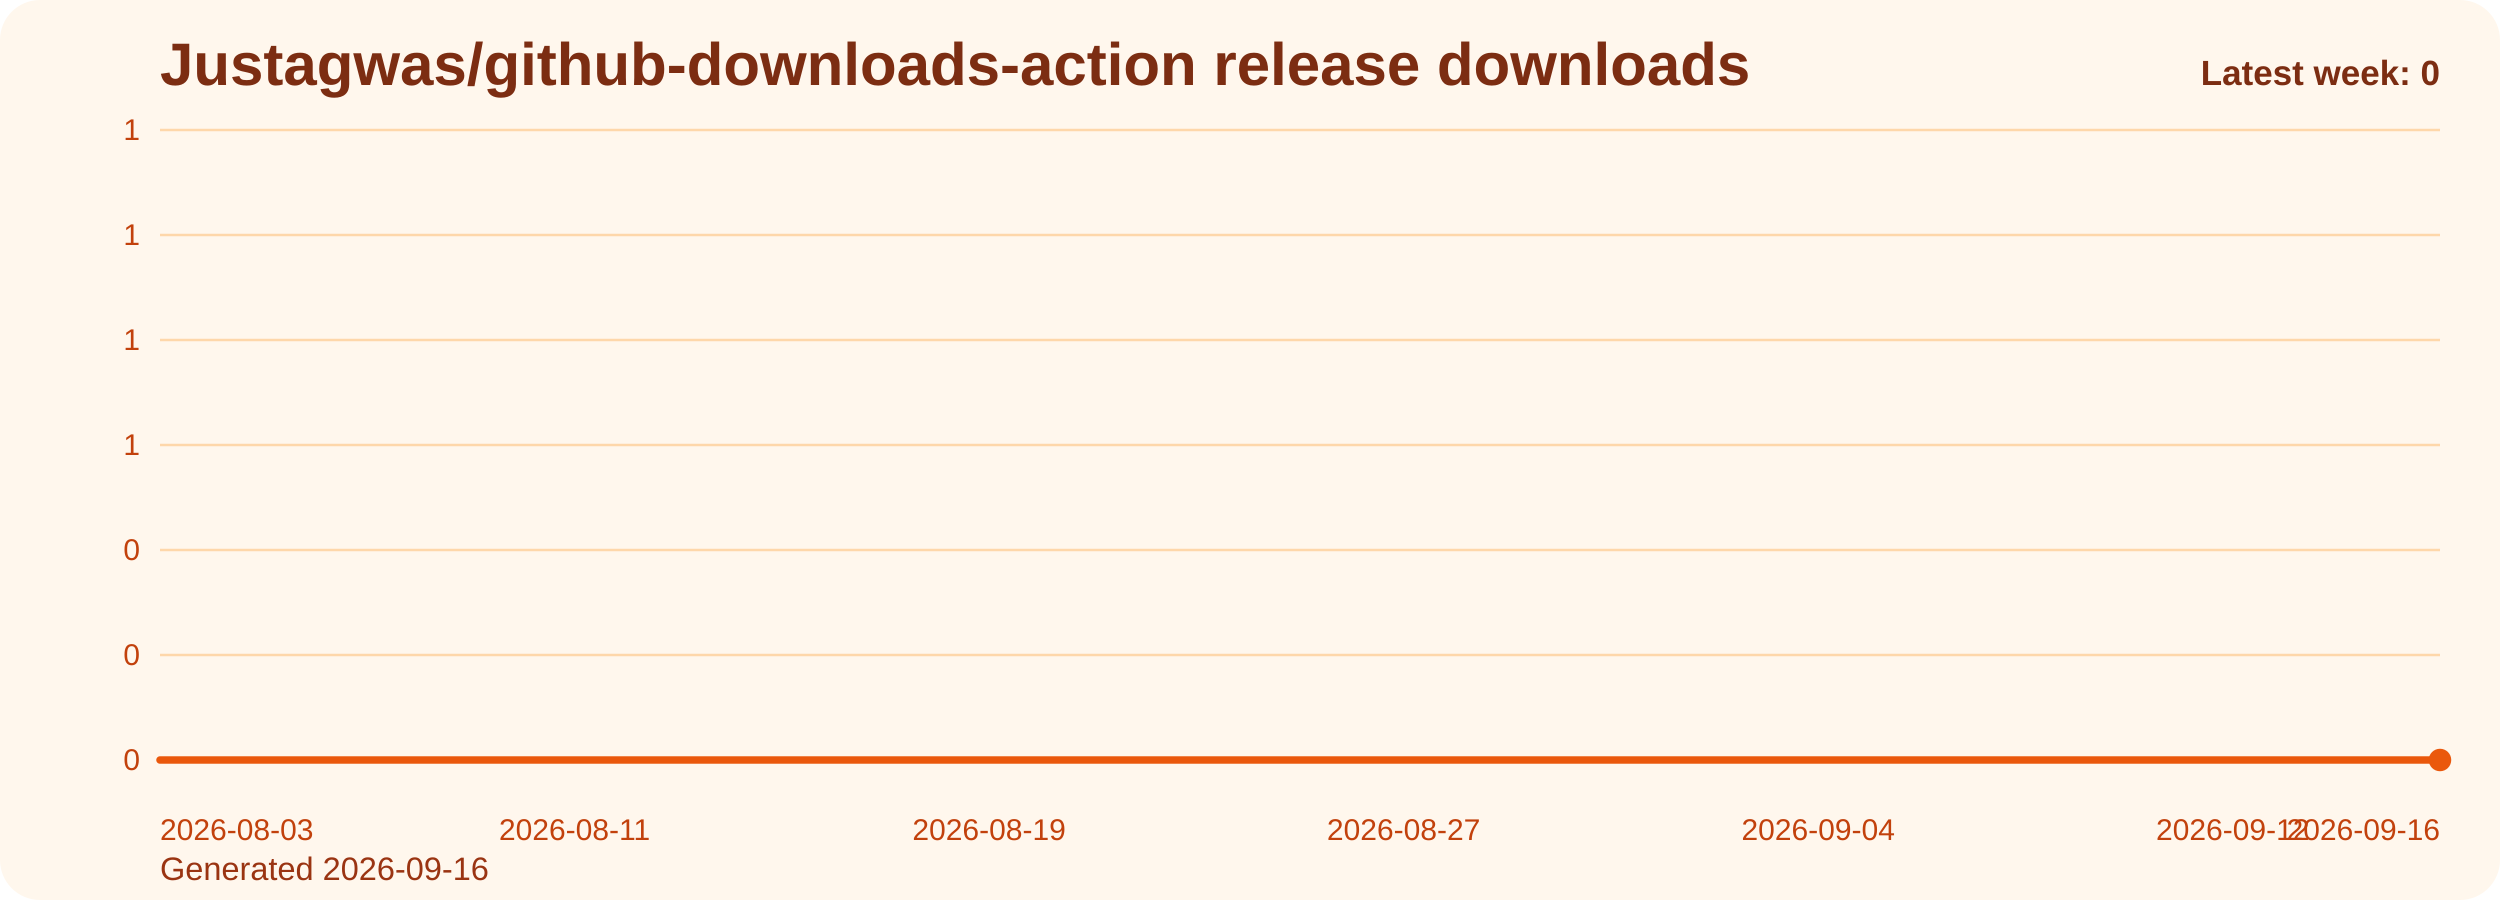
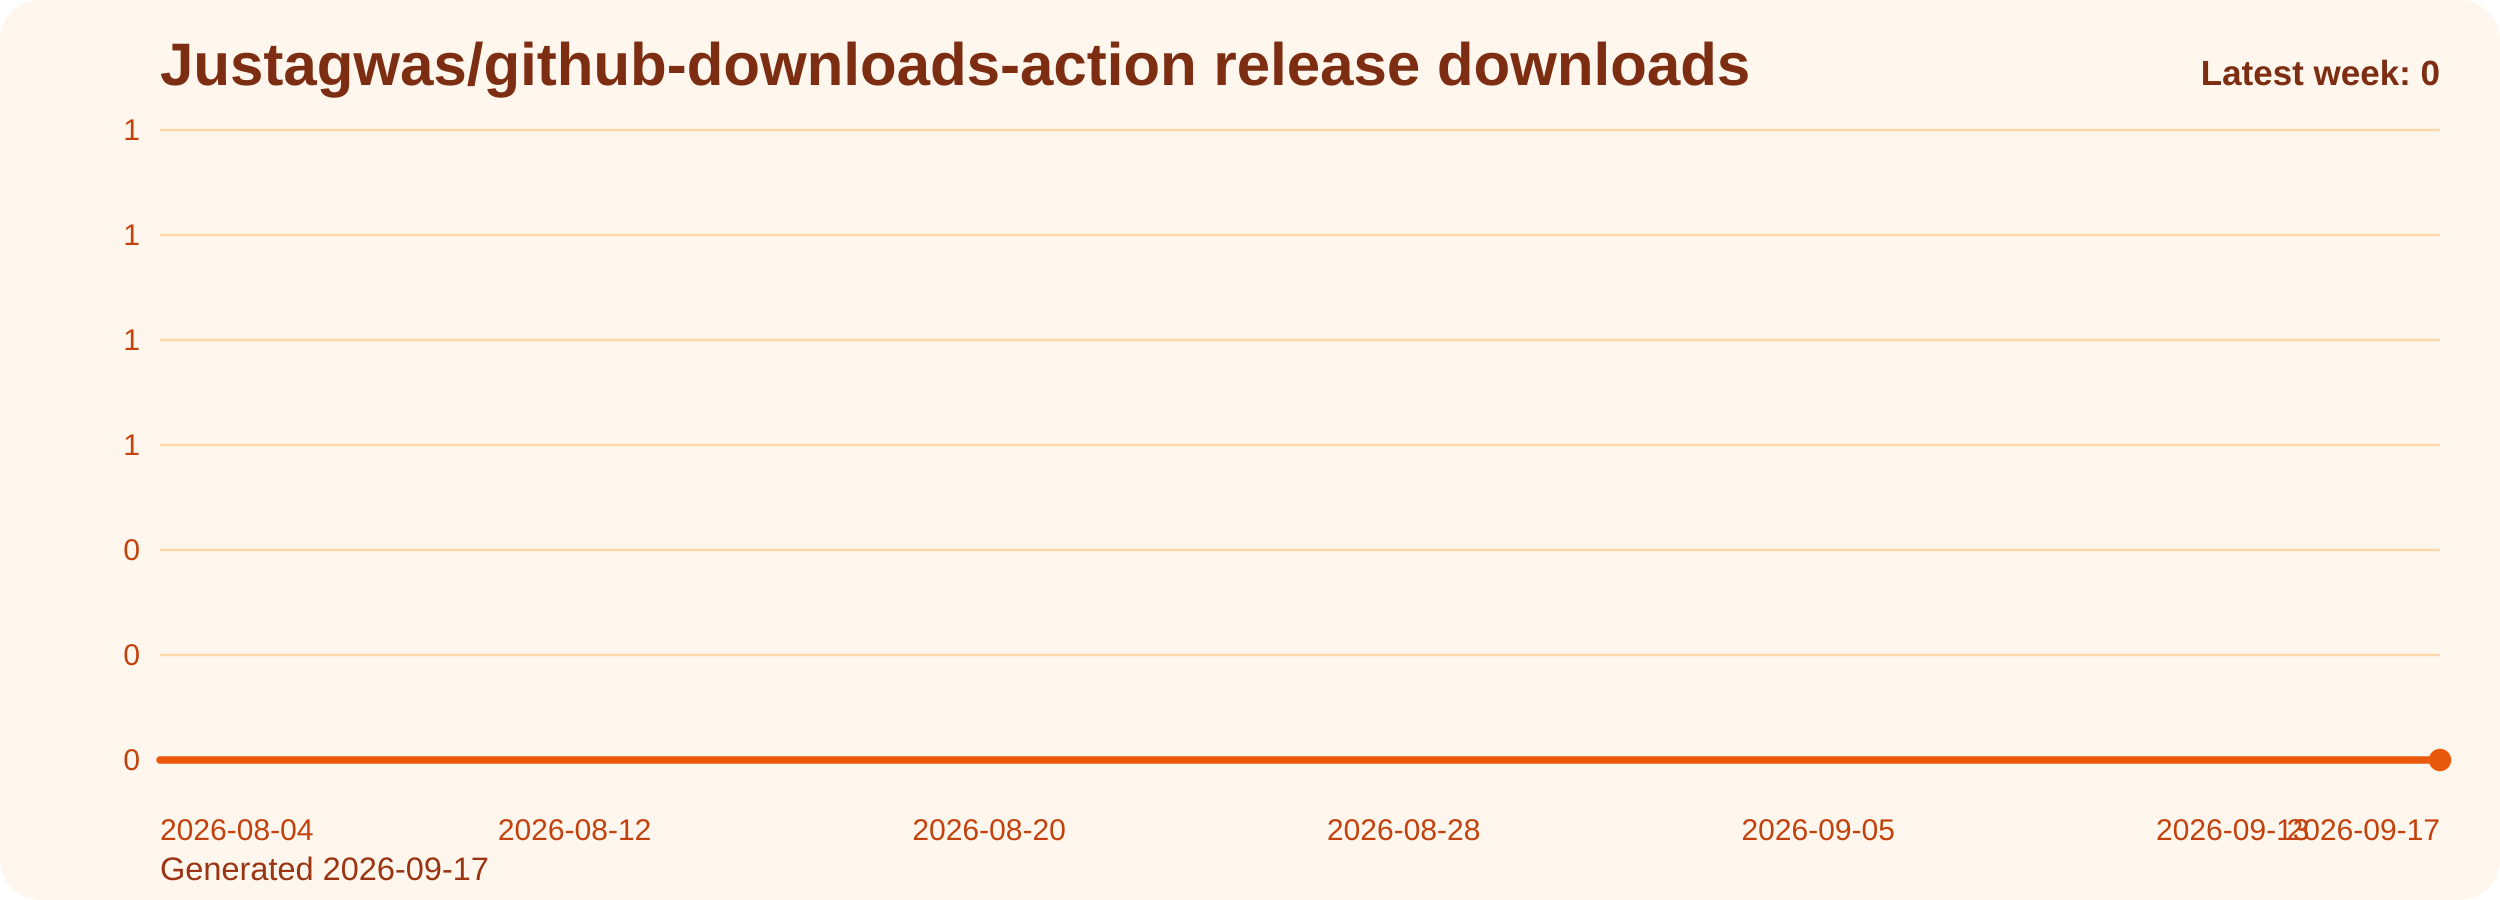
<svg xmlns="http://www.w3.org/2000/svg" viewBox="0 0 1000 360" role="img" aria-label="Justagwas/github-downloads-action release downloads chart">
  <defs>
    <linearGradient id="fill-weekly-orange" x1="0" y1="0" x2="0" y2="1">
      <stop offset="0%" stop-color="#f97316" stop-opacity="0.32" />
      <stop offset="100%" stop-color="#f97316" stop-opacity="0.05" />
    </linearGradient>
    <style>
      .bg { fill: #fff7ed; }
      .title { font: 700 24px Arial, sans-serif; fill: #7c2d12; }
      .sub { font: 400 13px Arial, sans-serif; fill: #9a3412; }
      .grid { stroke: #fed7aa; stroke-width: 1; }
      .axis { font: 400 12px Arial, sans-serif; fill: #c2410c; }
      .line { fill: none; stroke: #ea580c; stroke-width: 3; stroke-linecap: round; stroke-linejoin: round; }
      .dot { fill: #ea580c; }
      .value { font: 600 11px Arial, sans-serif; fill: #9a3412; }
      .latest { font: 700 14px Arial, sans-serif; fill: #7c2d12; }
    </style>
  </defs>
  <rect class="bg" x="0" y="0" width="1000" height="360" rx="16" />
  <text class="title" x="64" y="34">Justagwas/github-downloads-action release downloads</text>
-   <text class="sub" x="64" y="352">Generated 2026-09-16</text>
+   <text class="sub" x="64" y="352">Generated 2026-09-17</text>
  <line x1="64" y1="52.00" x2="976" y2="52.00" class="grid" />
  <text x="56" y="56.00" text-anchor="end" class="axis">1</text>
  <line x1="64" y1="94.00" x2="976" y2="94.00" class="grid" />
  <text x="56" y="98.00" text-anchor="end" class="axis">1</text>
  <line x1="64" y1="136.00" x2="976" y2="136.00" class="grid" />
  <text x="56" y="140.00" text-anchor="end" class="axis">1</text>
  <line x1="64" y1="178.00" x2="976" y2="178.00" class="grid" />
  <text x="56" y="182.00" text-anchor="end" class="axis">1</text>
  <line x1="64" y1="220.00" x2="976" y2="220.00" class="grid" />
  <text x="56" y="224.00" text-anchor="end" class="axis">0</text>
  <line x1="64" y1="262.00" x2="976" y2="262.00" class="grid" />
  <text x="56" y="266.00" text-anchor="end" class="axis">0</text>
  <line x1="64" y1="304.00" x2="976" y2="304.00" class="grid" />
  <text x="56" y="308.00" text-anchor="end" class="axis">0</text>
  <path d="M 64.00 304 L 64.00 304.00 L 84.73 304.00 L 105.45 304.00 L 126.18 304.00 L 146.91 304.00 L 167.64 304.00 L 188.36 304.00 L 209.09 304.00 L 229.82 304.00 L 250.55 304.00 L 271.27 304.00 L 292.00 304.00 L 312.73 304.00 L 333.45 304.00 L 354.18 304.00 L 374.91 304.00 L 395.64 304.00 L 416.36 304.00 L 437.09 304.00 L 457.82 304.00 L 478.55 304.00 L 499.27 304.00 L 520.00 304.00 L 540.73 304.00 L 561.45 304.00 L 582.18 304.00 L 602.91 304.00 L 623.64 304.00 L 644.36 304.00 L 665.09 304.00 L 685.82 304.00 L 706.55 304.00 L 727.27 304.00 L 748.00 304.00 L 768.73 304.00 L 789.45 304.00 L 810.18 304.00 L 830.91 304.00 L 851.64 304.00 L 872.36 304.00 L 893.09 304.00 L 913.82 304.00 L 934.55 304.00 L 955.27 304.00 L 976.00 304.00 L 976.00 304 Z" fill="url(#fill-weekly-orange)" />
  <polyline class="line" points="64.00,304.00 84.73,304.00 105.45,304.00 126.18,304.00 146.91,304.00 167.64,304.00 188.36,304.00 209.09,304.00 229.82,304.00 250.55,304.00 271.27,304.00 292.00,304.00 312.73,304.00 333.45,304.00 354.18,304.00 374.91,304.00 395.64,304.00 416.36,304.00 437.09,304.00 457.82,304.00 478.55,304.00 499.27,304.00 520.00,304.00 540.73,304.00 561.45,304.00 582.18,304.00 602.91,304.00 623.64,304.00 644.36,304.00 665.09,304.00 685.82,304.00 706.55,304.00 727.27,304.00 748.00,304.00 768.73,304.00 789.45,304.00 810.18,304.00 830.91,304.00 851.64,304.00 872.36,304.00 893.09,304.00 913.82,304.00 934.55,304.00 955.27,304.00 976.00,304.00" />
  <circle class="dot" cx="976.00" cy="304.00" r="4.5" />
-   <text class="axis" x="64.00" y="336" text-anchor="start">2026-08-03</text>
-   <text class="axis" x="229.82" y="336" text-anchor="middle">2026-08-11</text>
-   <text class="axis" x="395.64" y="336" text-anchor="middle">2026-08-19</text>
-   <text class="axis" x="561.45" y="336" text-anchor="middle">2026-08-27</text>
-   <text class="axis" x="727.27" y="336" text-anchor="middle">2026-09-04</text>
-   <text class="axis" x="893.09" y="336" text-anchor="middle">2026-09-12</text>
-   <text class="axis" x="976.00" y="336" text-anchor="end">2026-09-16</text>
+   <text class="axis" x="64.00" y="336" text-anchor="start">2026-08-04</text>
+   <text class="axis" x="229.82" y="336" text-anchor="middle">2026-08-12</text>
+   <text class="axis" x="395.64" y="336" text-anchor="middle">2026-08-20</text>
+   <text class="axis" x="561.45" y="336" text-anchor="middle">2026-08-28</text>
+   <text class="axis" x="727.27" y="336" text-anchor="middle">2026-09-05</text>
+   <text class="axis" x="893.09" y="336" text-anchor="middle">2026-09-13</text>
+   <text class="axis" x="976.00" y="336" text-anchor="end">2026-09-17</text>
  <text class="latest" x="976" y="34" text-anchor="end">Latest week: 0</text>
</svg>
